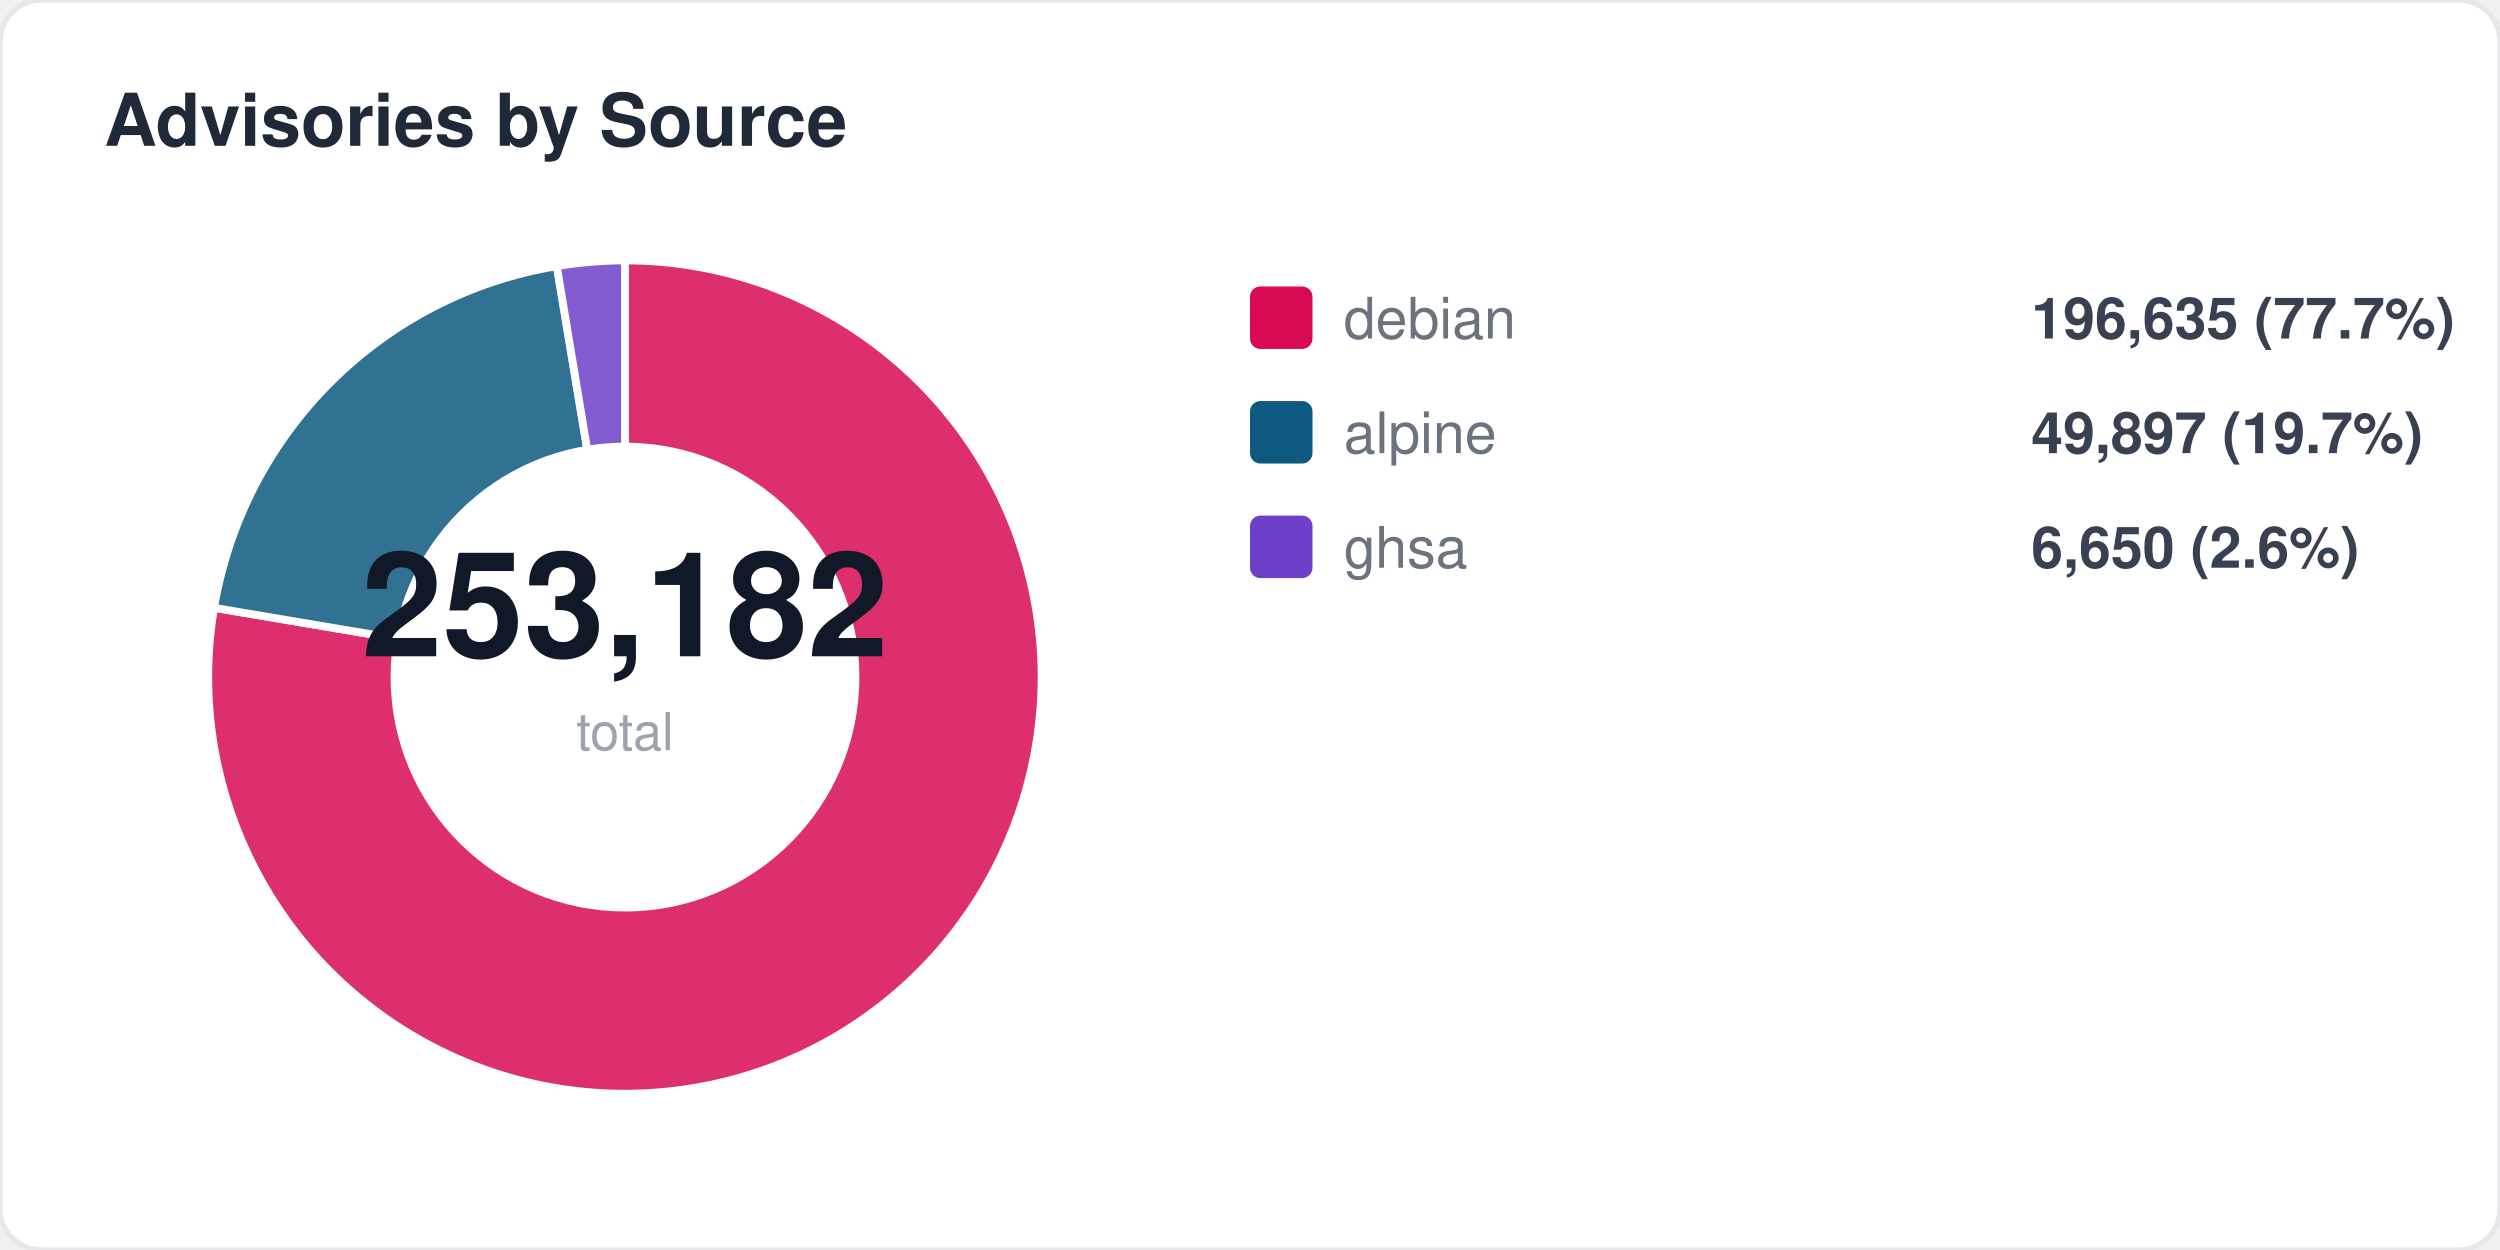
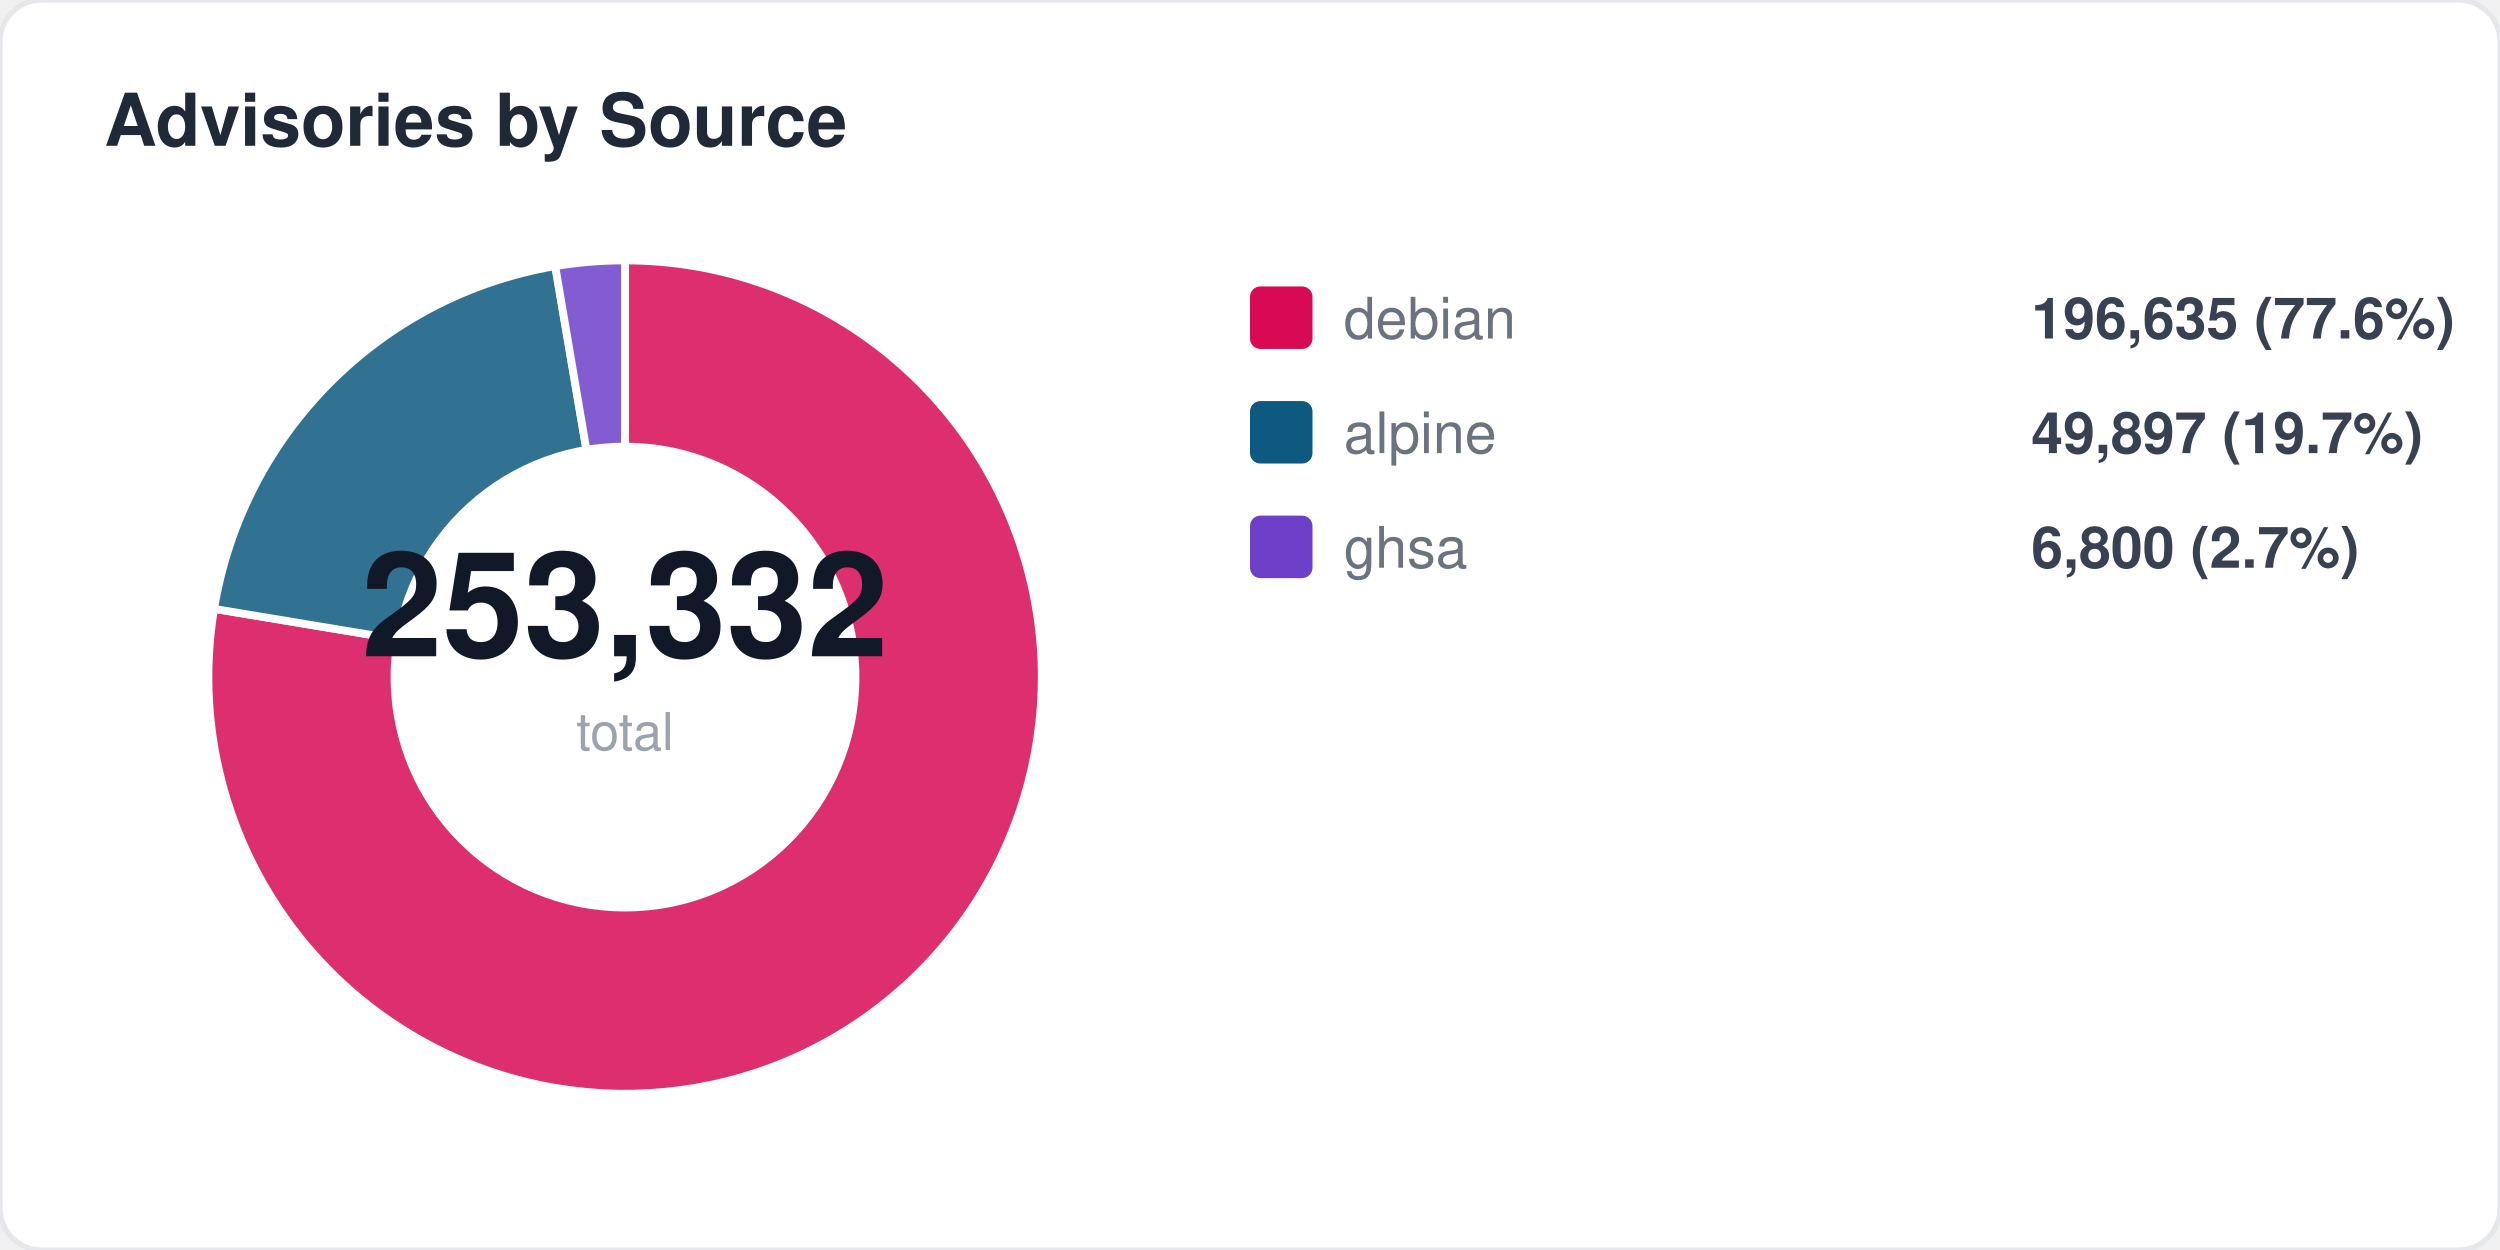
<svg xmlns="http://www.w3.org/2000/svg" width="480" height="240" viewBox="0 0 480 240" fill="none">
  <style>
  text { font-family: -apple-system, BlinkMacSystemFont, "Segoe UI", Helvetica, Arial, sans-serif; }
  .title { font-size: 14px; font-weight: 700; fill: #1f2937; }
  .label { font-size: 11px; fill: #6b7280; }
  .value { font-size: 11px; font-weight: 600; fill: #374151; }
  .big-number { font-size: 28px; font-weight: 800; fill: #111827; }
  .sub { font-size: 10px; fill: #9ca3af; }
</style>
  <rect width="480" height="240" rx="8" fill="#ffffff" stroke="#e5e7eb" stroke-width="1" />
  <text x="20" y="28" class="title">Advisories by Source</text>
-   <path d="M 120 130 L 120.0 50.0 A 80 80 0 1 1 41.1 116.7 Z" fill="#d70a53" opacity="0.85" stroke="#fff" stroke-width="1.5" />
-   <path d="M 120 130 L 41.1 116.7 A 80 80 0 0 1 106.9 51.1 Z" fill="#0d597f" opacity="0.85" stroke="#fff" stroke-width="1.5" />
-   <path d="M 120 130 L 106.9 51.1 A 80 80 0 0 1 120.0 50.0 Z" fill="#6e40c9" opacity="0.85" stroke="#fff" stroke-width="1.5" />
+   <path d="M 120 130 L 120.0 50.0 A 80 80 0 1 1 41.1 116.9 Z" fill="#d70a53" opacity="0.85" stroke="#fff" stroke-width="1.5" />
+   <path d="M 120 130 L 41.1 116.9 A 80 80 0 0 1 106.6 51.1 Z" fill="#0d597f" opacity="0.85" stroke="#fff" stroke-width="1.5" />
+   <path d="M 120 130 L 106.6 51.1 A 80 80 0 0 1 120.0 50.0 Z" fill="#6e40c9" opacity="0.85" stroke="#fff" stroke-width="1.5" />
  <circle cx="120" cy="130" r="45" fill="#ffffff" />
-   <text x="120" y="126" text-anchor="middle" class="big-number">253,182</text>
+   <text x="120" y="126" text-anchor="middle" class="big-number">253,332</text>
  <text x="120" y="144" text-anchor="middle" class="sub">total</text>
  <rect x="240" y="55" width="12" height="12" rx="2" fill="#d70a53" />
  <text x="258" y="65" class="label">debian</text>
-   <text x="390" y="65" class="value">196,635 (77.7%)</text>
+   <text x="390" y="65" class="value">196,635 (77.6%)</text>
  <rect x="240" y="77" width="12" height="12" rx="2" fill="#0d597f" />
  <text x="258" y="87" class="label">alpine</text>
  <text x="390" y="87" class="value">49,897 (19.7%)</text>
  <rect x="240" y="99" width="12" height="12" rx="2" fill="#6e40c9" />
  <text x="258" y="109" class="label">ghsa</text>
-   <text x="390" y="109" class="value">6,650 (2.6%)</text>
+   <text x="390" y="109" class="value">6,800 (2.7%)</text>
</svg>
